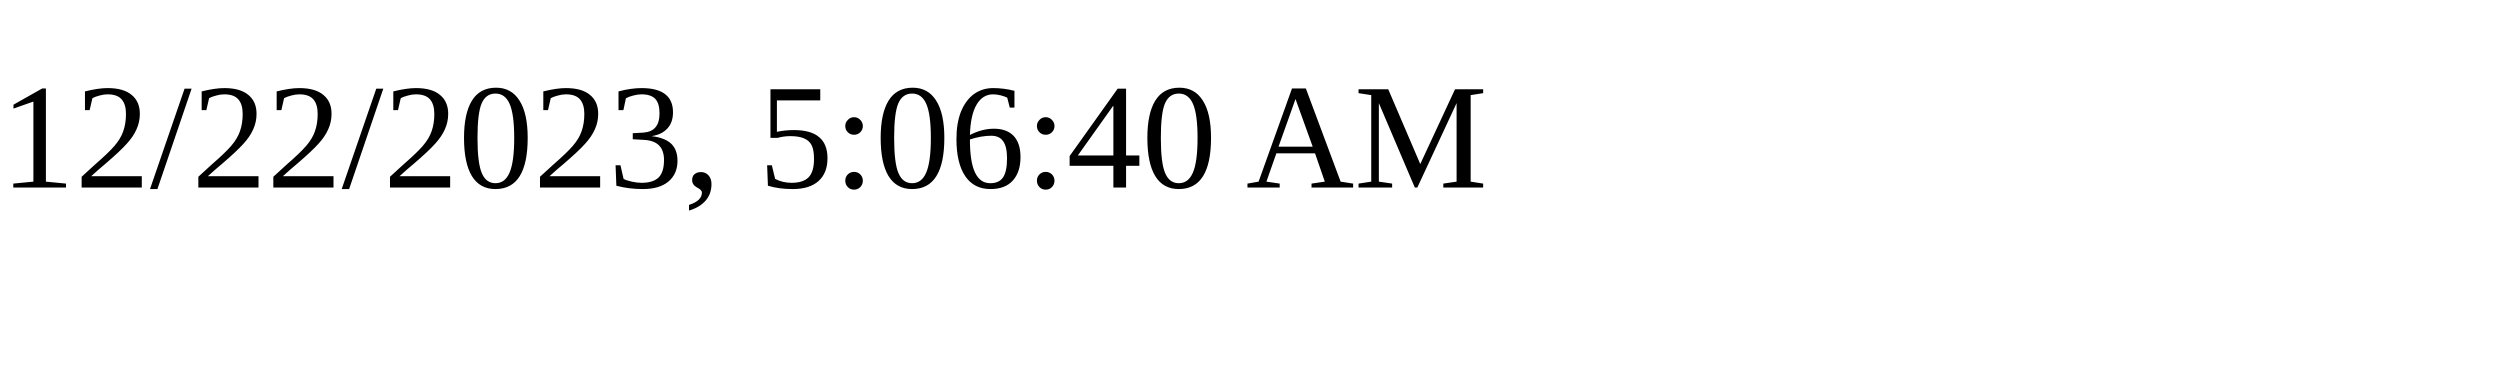
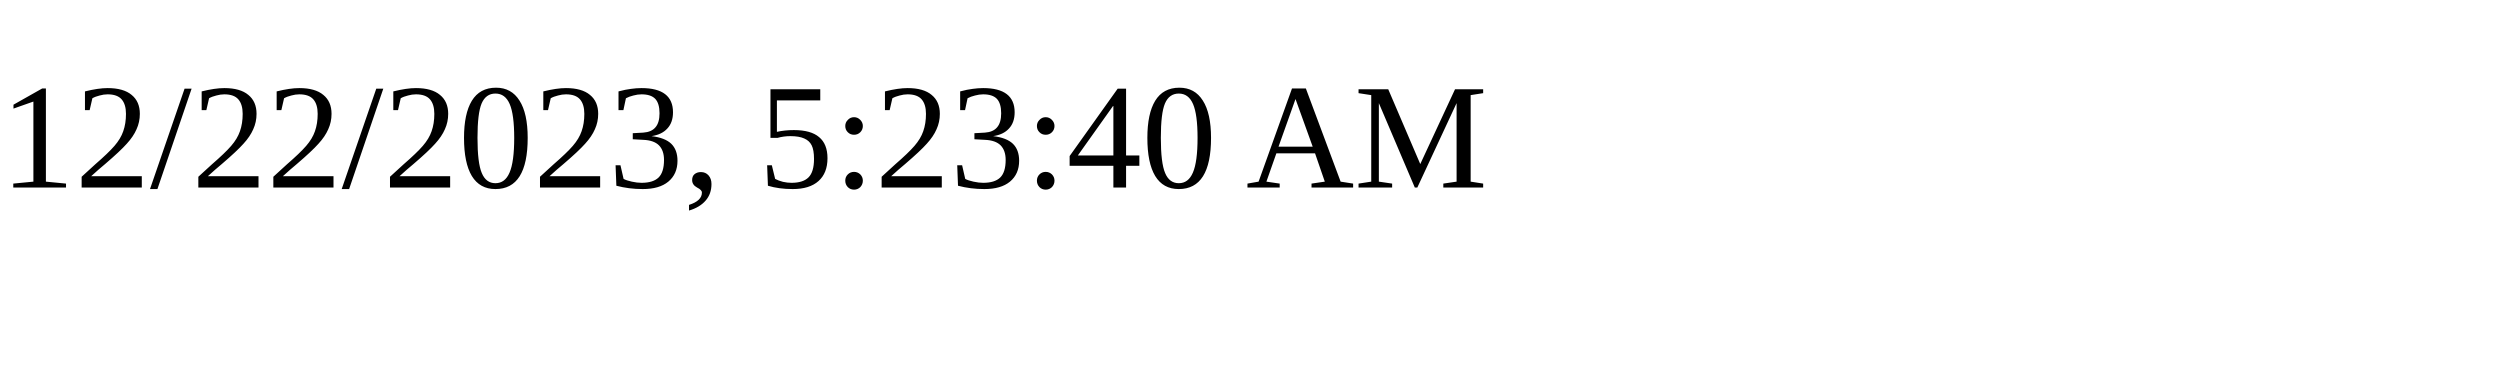
<svg xmlns="http://www.w3.org/2000/svg" height="30" width="200">
-   <text x="0" y="15">12/22/2023, 5:06:40 AM</text>
+   <text x="0" y="15">12/22/2023, 5:23:40 AM</text>
</svg>
